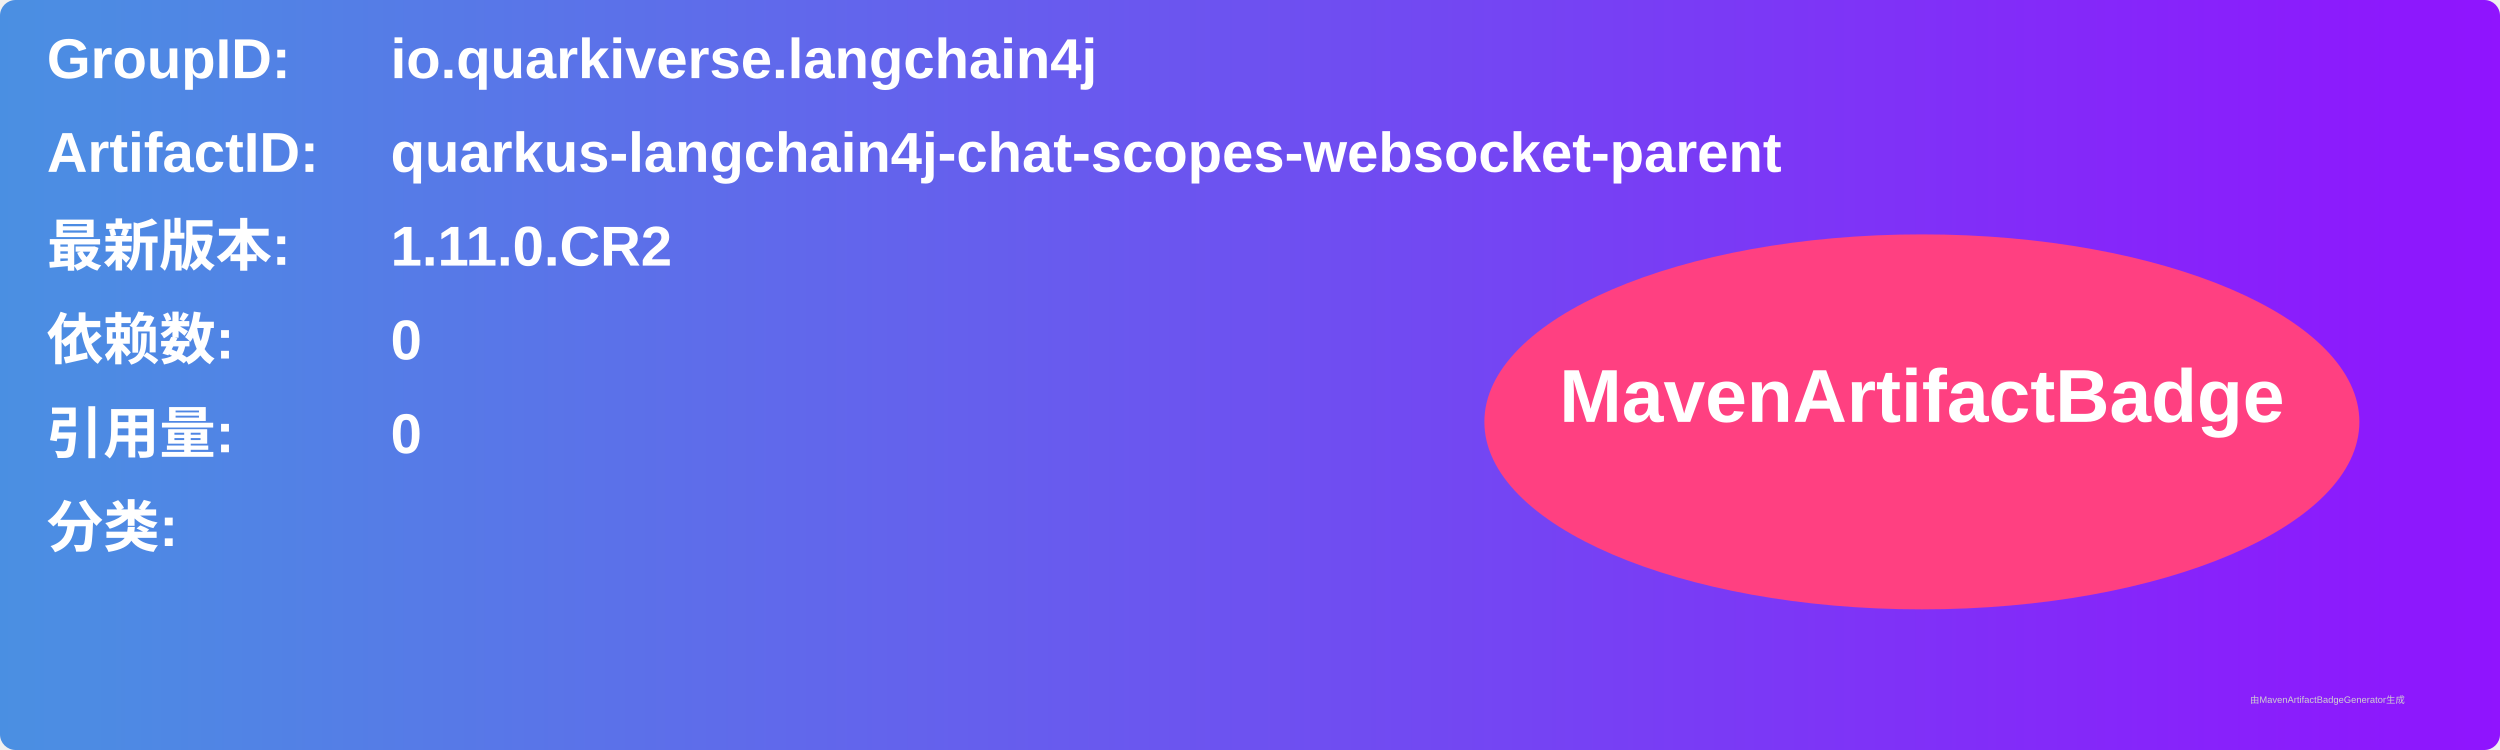
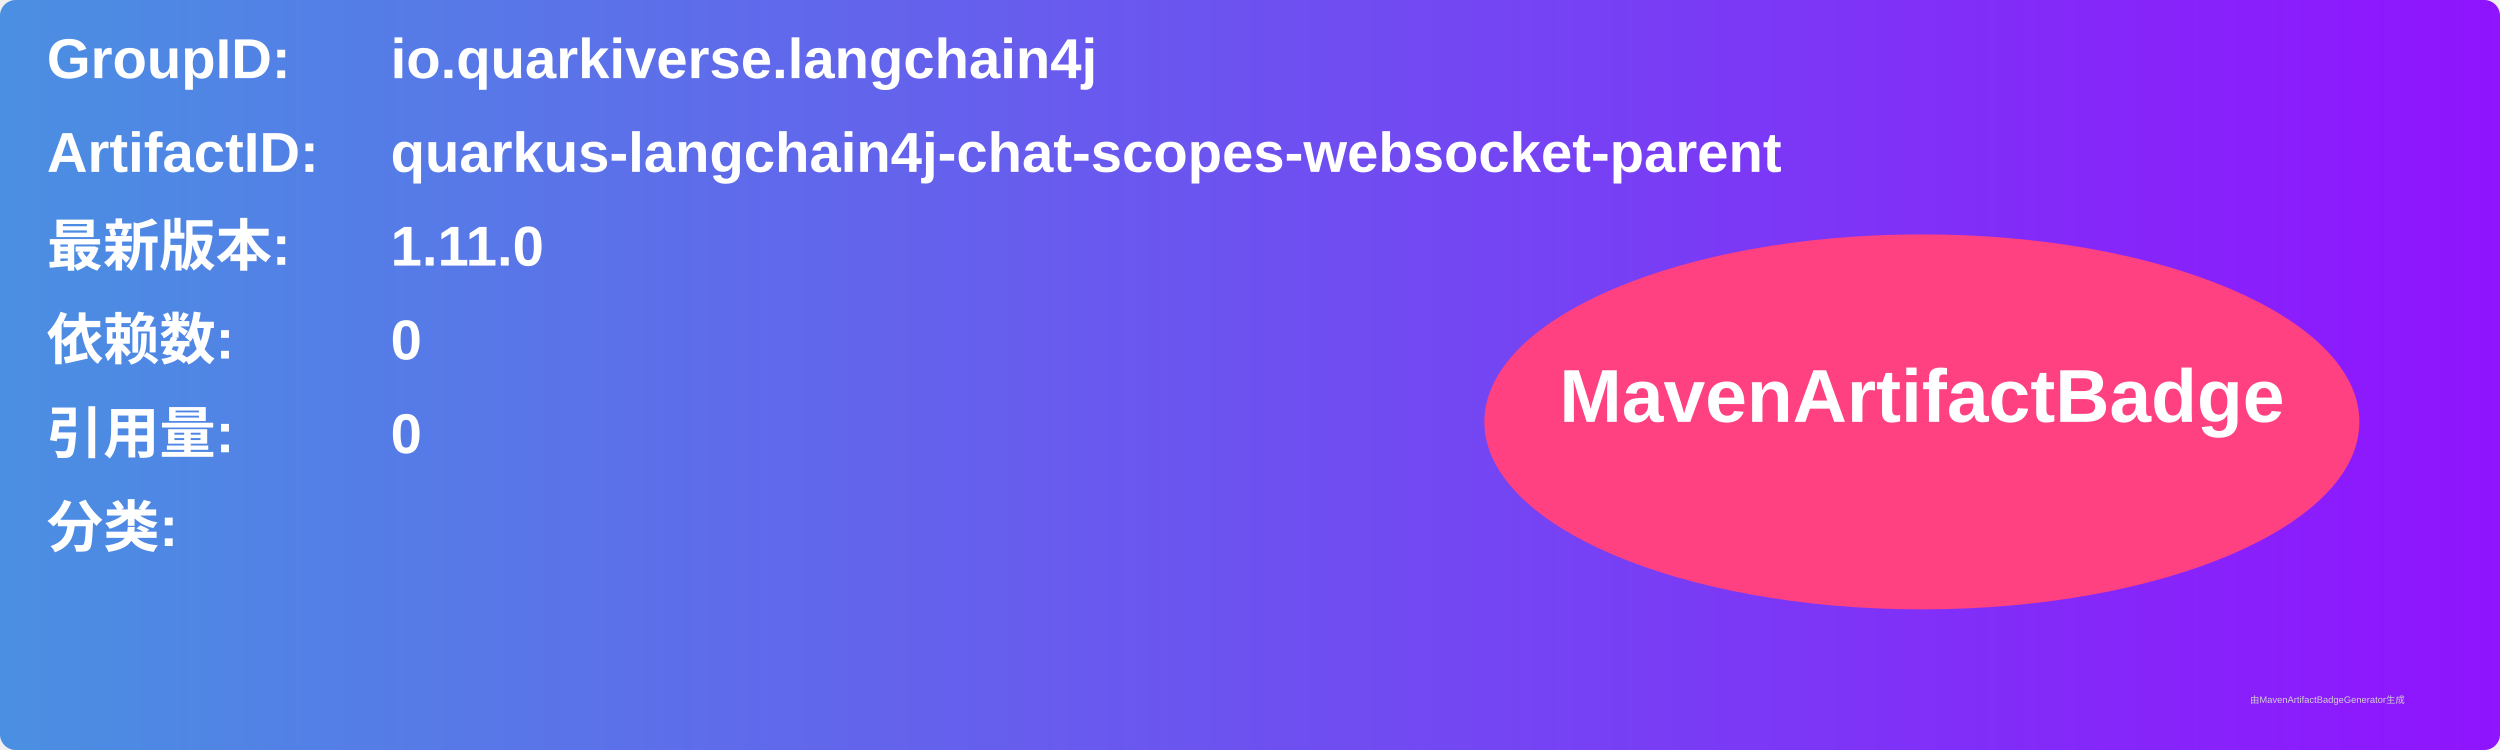
<svg xmlns="http://www.w3.org/2000/svg" width="800" height="240" viewBox="0 0 800 240">
  <linearGradient id="grad" x1="0%" y1="0%" x2="100%" y2="0%">
    <stop offset="0%" stop-color="#4a90e2" />
    <stop offset="100%" stop-color="#9013fe" />
  </linearGradient>
  <rect width="100%" height="100%" rx="5" ry="5" fill="url(#grad)" />
  <g transform="translate(15, 15)">
    <text x="0" y="10" font-family="Arial" font-size="18" fill="white" font-weight="bold" width="260">GroupID:</text>
    <text x="110" y="10" font-family="Arial" font-size="18" fill="white" font-weight="bold" width="460">io.quarkiverse.langchain4j</text>
    <text x="0" y="40" font-family="Arial" font-size="18" fill="white" font-weight="bold" width="260">ArtifactID:</text>
    <text x="110" y="40" font-family="Arial" font-size="18" fill="white" font-weight="bold" width="460">quarkus-langchain4j-chat-scopes-websocket-parent</text>
    <text x="0" y="70" font-family="Arial" font-size="18" fill="white" font-weight="bold">最新版本:</text>
    <text x="110" y="70" font-family="Arial" font-size="18" fill="white" font-weight="bold">
-       <tspan font-weight="bold">1.11.0.CR2</tspan>
+       <tspan font-weight="bold">1.11.0</tspan>
    </text>
    <text x="0" y="100" font-family="Arial" font-size="18" fill="white" font-weight="bold">依赖数: </text>
    <text x="110" y="100" font-family="Arial" font-size="18" fill="white">
      <tspan font-weight="bold">0</tspan>
    </text>
    <text x="0" y="130" font-family="Arial" font-size="18" fill="white" font-weight="bold">引用量: </text>
    <text x="110" y="130" font-family="Arial" font-size="18" fill="white">
      <tspan font-weight="bold">0</tspan>
    </text>
    <text x="0" y="160" font-family="Arial" font-size="18" fill="white" font-weight="bold">分类:</text>
    <text x="10" y="190" font-family="Arial" font-size="10" fill="white">
      <tspan font-weight="bold" />
    </text>
    <ellipse cx="600" cy="120" rx="140" ry="60" fill="#ff4081" />
    <text x="600" y="120" text-anchor="middle" font-family="Arial" font-size="24" fill="white" font-weight="bold">MavenArtifactBadge</text>
  </g>
  <text x="720" y="225" font-family="Arial" font-size="3" fill="#d0d0d0">由MavenArtifactBadgeGenerator生成</text>
</svg>
